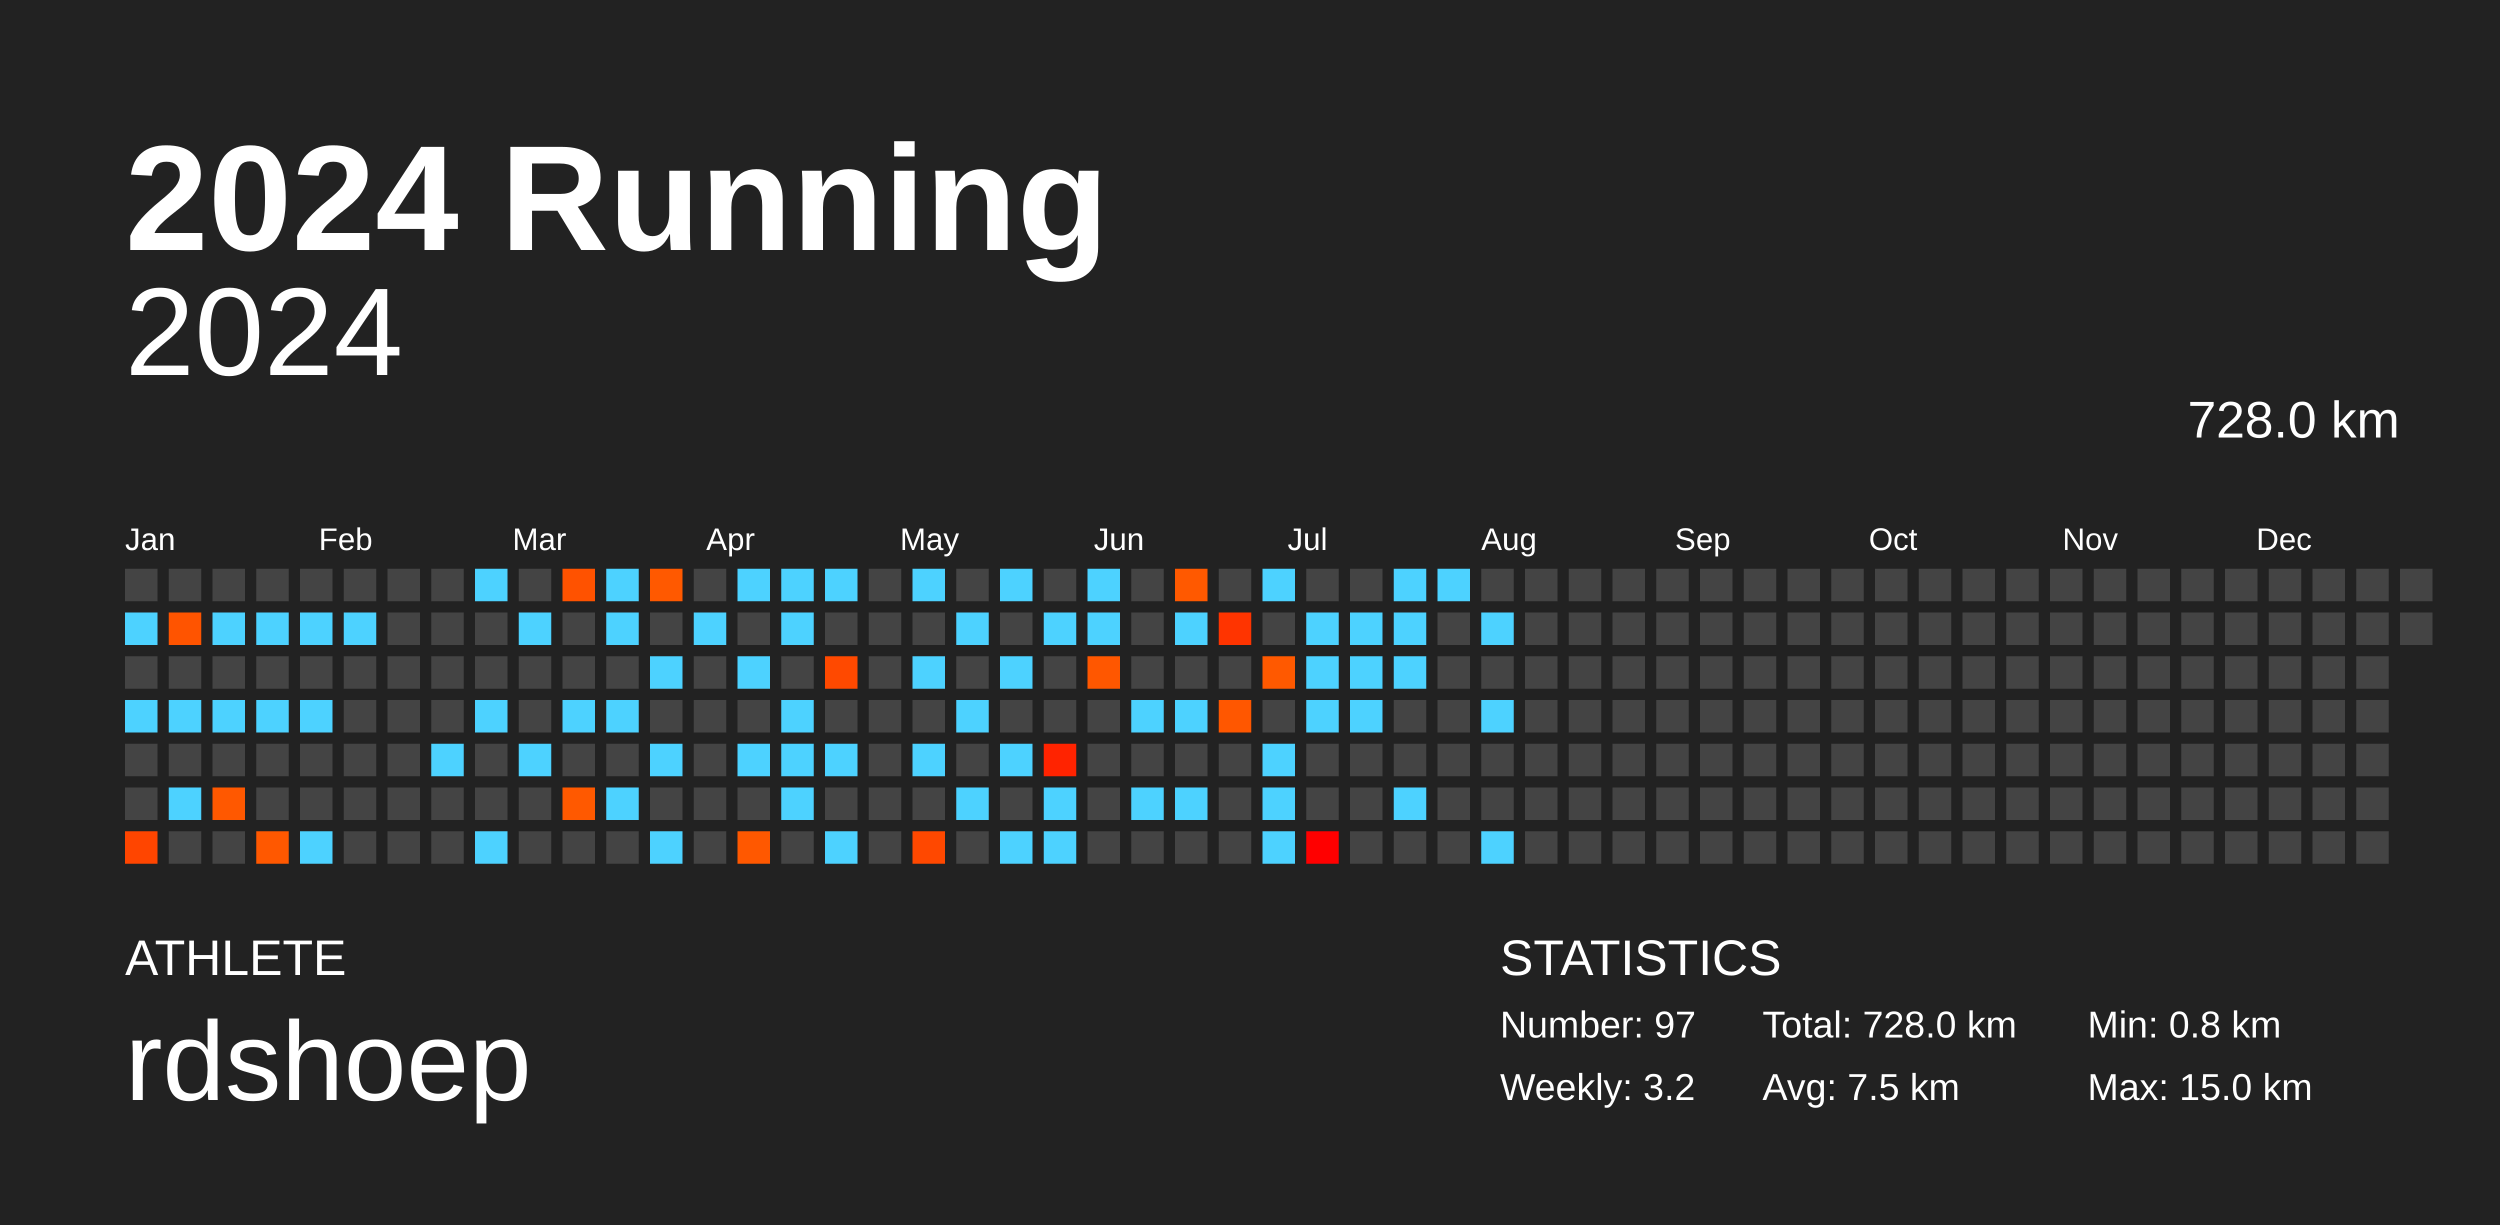
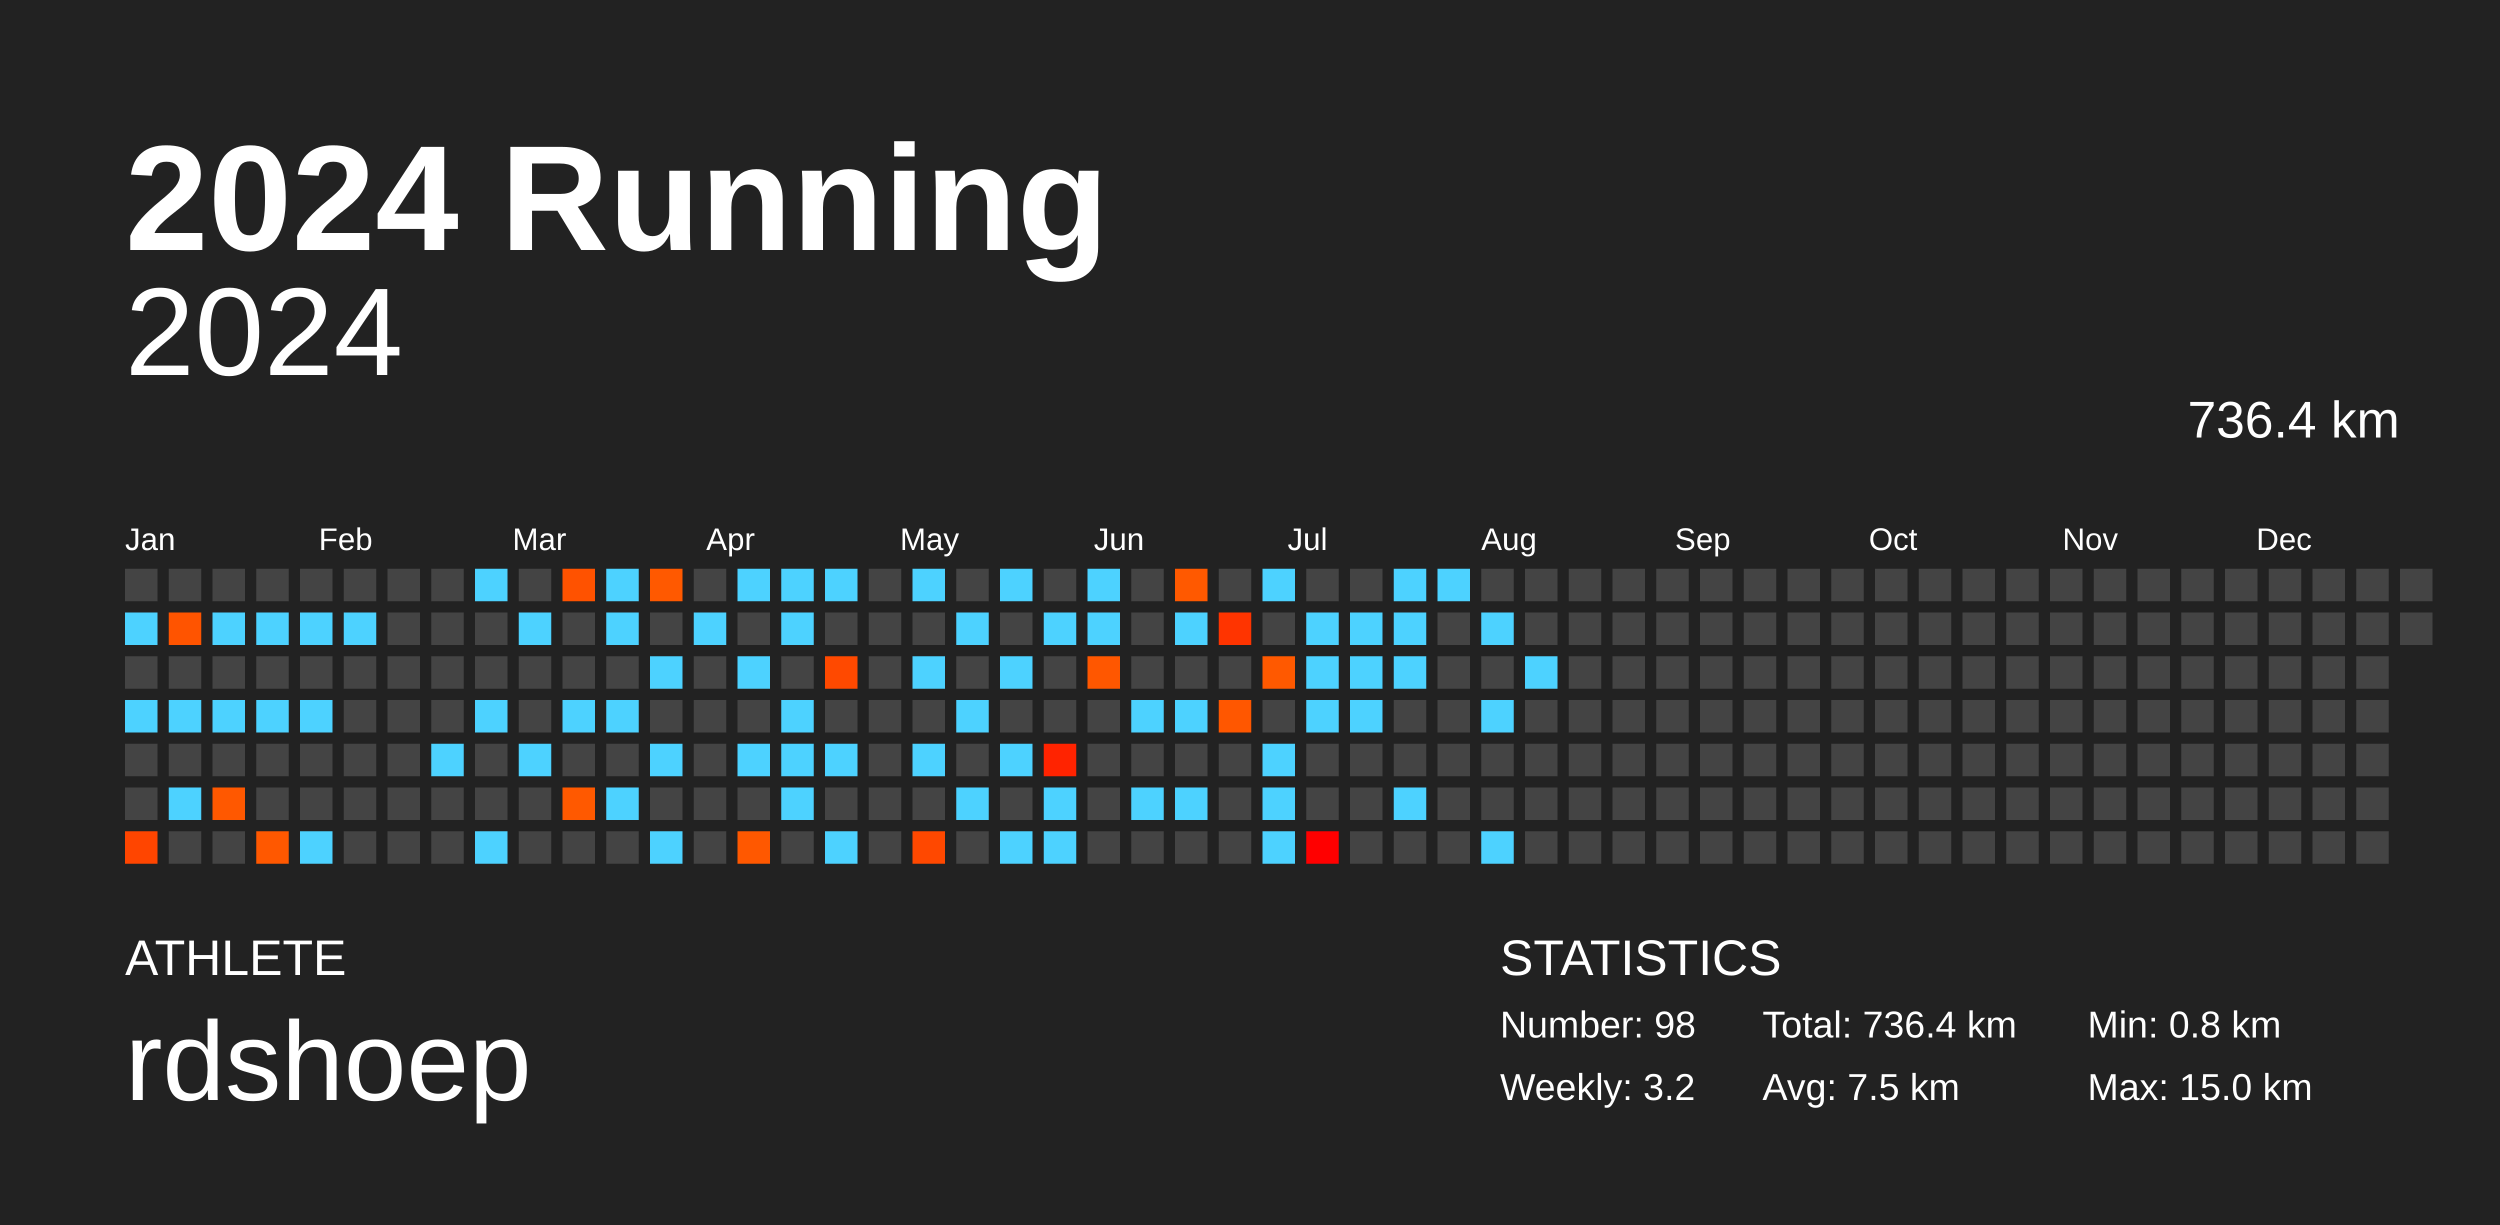
<svg xmlns="http://www.w3.org/2000/svg" baseProfile="full" height="98mm" version="1.1" viewBox="0,0,200,98" width="200mm">
  <defs />
  <rect fill="#222222" height="98" width="200" x="0" y="0" />
  <text fill="#FFFFFF" style="font-size:12px; font-family:Arial; font-weight:bold;" x="10" y="20">2024 Running</text>
  <text fill="#FFFFFF" style="font-size:4px; font-family:Arial" x="10" y="78">ATHLETE</text>
  <text fill="#FFFFFF" style="font-size:9px; font-family:Arial" x="10" y="88">rdshoep</text>
  <text fill="#FFFFFF" style="font-size:4px; font-family:Arial" x="120" y="78">STATISTICS</text>
-   <text fill="#FFFFFF" style="font-size:3px; font-family:Arial" x="120" y="83">Number: 97</text>
+   <text fill="#FFFFFF" style="font-size:3px; font-family:Arial" x="120" y="83">Number: 98</text>
  <text fill="#FFFFFF" style="font-size:3px; font-family:Arial" x="120" y="88">Weekly: 3.2</text>
-   <text fill="#FFFFFF" style="font-size:3px; font-family:Arial" x="141" y="83">Total: 728.0 km</text>
+   <text fill="#FFFFFF" style="font-size:3px; font-family:Arial" x="141" y="83">Total: 736.4 km</text>
  <text fill="#FFFFFF" style="font-size:3px; font-family:Arial" x="141" y="88">Avg: 7.5 km</text>
  <text fill="#FFFFFF" style="font-size:3px; font-family:Arial" x="167" y="83">Min: 0.8 km</text>
  <text fill="#FFFFFF" style="font-size:3px; font-family:Arial" x="167" y="88">Max: 15.0 km</text>
  <text alignment-baseline="hanging" fill="#FFFFFF" style="font-size:10.0px; font-family:Arial;" x="10" y="30">2024</text>
-   <text alignment-baseline="hanging" fill="#FFFFFF" style="font-size:4.125px; font-family:Arial;" x="175" y="35">728.0 km</text>
+   <text alignment-baseline="hanging" fill="#FFFFFF" style="font-size:4.125px; font-family:Arial;" x="175" y="35">736.4 km</text>
  <text fill="#FFFFFF" style="font-size:2.5px; font-family:Arial" x="10.0" y="44">Jan</text>
  <text fill="#FFFFFF" style="font-size:2.5px; font-family:Arial" x="25.5" y="44">Feb</text>
  <text fill="#FFFFFF" style="font-size:2.5px; font-family:Arial" x="41.0" y="44">Mar</text>
  <text fill="#FFFFFF" style="font-size:2.5px; font-family:Arial" x="56.5" y="44">Apr</text>
  <text fill="#FFFFFF" style="font-size:2.5px; font-family:Arial" x="72.0" y="44">May</text>
  <text fill="#FFFFFF" style="font-size:2.5px; font-family:Arial" x="87.5" y="44">Jun</text>
  <text fill="#FFFFFF" style="font-size:2.5px; font-family:Arial" x="103.0" y="44">Jul</text>
  <text fill="#FFFFFF" style="font-size:2.5px; font-family:Arial" x="118.5" y="44">Aug</text>
  <text fill="#FFFFFF" style="font-size:2.5px; font-family:Arial" x="134.0" y="44">Sep</text>
  <text fill="#FFFFFF" style="font-size:2.5px; font-family:Arial" x="149.5" y="44">Oct</text>
  <text fill="#FFFFFF" style="font-size:2.5px; font-family:Arial" x="165.0" y="44">Nov</text>
  <text fill="#FFFFFF" style="font-size:2.5px; font-family:Arial" x="180.5" y="44">Dec</text>
  <rect fill="#444444" height="2.6" width="2.6" x="10.0" y="45.5" />
  <rect fill="#4dd2ff" height="2.6" width="2.6" x="10.0" y="49.0" />
  <rect fill="#444444" height="2.6" width="2.6" x="10.0" y="52.5" />
  <rect fill="#4dd2ff" height="2.6" width="2.6" x="10.0" y="56.0" />
  <rect fill="#444444" height="2.6" width="2.6" x="10.0" y="59.5" />
  <rect fill="#444444" height="2.6" width="2.6" x="10.0" y="63.0" />
  <rect fill="#ff4500" height="2.6" width="2.6" x="10.0" y="66.5" />
  <rect fill="#444444" height="2.6" width="2.6" x="13.5" y="45.5" />
  <rect fill="#ff5400" height="2.6" width="2.6" x="13.5" y="49.0" />
  <rect fill="#444444" height="2.6" width="2.6" x="13.5" y="52.5" />
  <rect fill="#4dd2ff" height="2.6" width="2.6" x="13.5" y="56.0" />
  <rect fill="#444444" height="2.6" width="2.6" x="13.5" y="59.5" />
  <rect fill="#4dd2ff" height="2.6" width="2.6" x="13.5" y="63.0" />
  <rect fill="#444444" height="2.6" width="2.6" x="13.5" y="66.5" />
  <rect fill="#444444" height="2.6" width="2.6" x="17.0" y="45.5" />
  <rect fill="#4dd2ff" height="2.6" width="2.6" x="17.0" y="49.0" />
  <rect fill="#444444" height="2.6" width="2.6" x="17.0" y="52.5" />
  <rect fill="#4dd2ff" height="2.6" width="2.6" x="17.0" y="56.0" />
  <rect fill="#444444" height="2.6" width="2.6" x="17.0" y="59.5" />
  <rect fill="#ff5800" height="2.6" width="2.6" x="17.0" y="63.0" />
  <rect fill="#444444" height="2.6" width="2.6" x="17.0" y="66.5" />
  <rect fill="#444444" height="2.6" width="2.6" x="20.5" y="45.5" />
  <rect fill="#4dd2ff" height="2.6" width="2.6" x="20.5" y="49.0" />
  <rect fill="#444444" height="2.6" width="2.6" x="20.5" y="52.5" />
  <rect fill="#4dd2ff" height="2.6" width="2.6" x="20.5" y="56.0" />
  <rect fill="#444444" height="2.6" width="2.6" x="20.5" y="59.5" />
  <rect fill="#444444" height="2.6" width="2.6" x="20.5" y="63.0" />
  <rect fill="#ff5800" height="2.6" width="2.6" x="20.5" y="66.5" />
  <rect fill="#444444" height="2.6" width="2.6" x="24.0" y="45.5" />
  <rect fill="#4dd2ff" height="2.6" width="2.6" x="24.0" y="49.0" />
  <rect fill="#444444" height="2.6" width="2.6" x="24.0" y="52.5" />
  <rect fill="#4dd2ff" height="2.6" width="2.6" x="24.0" y="56.0" />
  <rect fill="#444444" height="2.6" width="2.6" x="24.0" y="59.5" />
  <rect fill="#444444" height="2.6" width="2.6" x="24.0" y="63.0" />
  <rect fill="#4dd2ff" height="2.6" width="2.6" x="24.0" y="66.5" />
  <rect fill="#444444" height="2.6" width="2.6" x="27.5" y="45.5" />
  <rect fill="#4dd2ff" height="2.6" width="2.6" x="27.5" y="49.0" />
  <rect fill="#444444" height="2.6" width="2.6" x="27.5" y="52.5" />
  <rect fill="#444444" height="2.6" width="2.6" x="27.5" y="56.0" />
  <rect fill="#444444" height="2.6" width="2.6" x="27.5" y="59.5" />
  <rect fill="#444444" height="2.6" width="2.6" x="27.5" y="63.0" />
  <rect fill="#444444" height="2.6" width="2.6" x="27.5" y="66.5" />
  <rect fill="#444444" height="2.6" width="2.6" x="31.0" y="45.5" />
  <rect fill="#444444" height="2.6" width="2.6" x="31.0" y="49.0" />
  <rect fill="#444444" height="2.6" width="2.6" x="31.0" y="52.5" />
  <rect fill="#444444" height="2.6" width="2.6" x="31.0" y="56.0" />
  <rect fill="#444444" height="2.6" width="2.6" x="31.0" y="59.5" />
  <rect fill="#444444" height="2.6" width="2.6" x="31.0" y="63.0" />
  <rect fill="#444444" height="2.6" width="2.6" x="31.0" y="66.5" />
  <rect fill="#444444" height="2.6" width="2.6" x="34.5" y="45.5" />
  <rect fill="#444444" height="2.6" width="2.6" x="34.5" y="49.0" />
  <rect fill="#444444" height="2.6" width="2.6" x="34.5" y="52.5" />
  <rect fill="#444444" height="2.6" width="2.6" x="34.5" y="56.0" />
  <rect fill="#4dd2ff" height="2.6" width="2.6" x="34.5" y="59.5" />
  <rect fill="#444444" height="2.6" width="2.6" x="34.5" y="63.0" />
  <rect fill="#444444" height="2.6" width="2.6" x="34.5" y="66.5" />
  <rect fill="#4dd2ff" height="2.6" width="2.6" x="38.0" y="45.5" />
  <rect fill="#444444" height="2.6" width="2.6" x="38.0" y="49.0" />
  <rect fill="#444444" height="2.6" width="2.6" x="38.0" y="52.5" />
  <rect fill="#4dd2ff" height="2.6" width="2.6" x="38.0" y="56.0" />
  <rect fill="#444444" height="2.6" width="2.6" x="38.0" y="59.5" />
  <rect fill="#444444" height="2.6" width="2.6" x="38.0" y="63.0" />
  <rect fill="#4dd2ff" height="2.6" width="2.6" x="38.0" y="66.5" />
  <rect fill="#444444" height="2.6" width="2.6" x="41.5" y="45.5" />
  <rect fill="#4dd2ff" height="2.6" width="2.6" x="41.5" y="49.0" />
  <rect fill="#444444" height="2.6" width="2.6" x="41.5" y="52.5" />
  <rect fill="#444444" height="2.6" width="2.6" x="41.5" y="56.0" />
  <rect fill="#4dd2ff" height="2.6" width="2.6" x="41.5" y="59.5" />
  <rect fill="#444444" height="2.6" width="2.6" x="41.5" y="63.0" />
  <rect fill="#444444" height="2.6" width="2.6" x="41.5" y="66.5" />
  <rect fill="#ff5200" height="2.6" width="2.6" x="45.0" y="45.5" />
  <rect fill="#444444" height="2.6" width="2.6" x="45.0" y="49.0" />
  <rect fill="#444444" height="2.6" width="2.6" x="45.0" y="52.5" />
  <rect fill="#4dd2ff" height="2.6" width="2.6" x="45.0" y="56.0" />
  <rect fill="#444444" height="2.6" width="2.6" x="45.0" y="59.5" />
  <rect fill="#ff5900" height="2.6" width="2.6" x="45.0" y="63.0" />
  <rect fill="#444444" height="2.6" width="2.6" x="45.0" y="66.5" />
  <rect fill="#4dd2ff" height="2.6" width="2.6" x="48.5" y="45.5" />
  <rect fill="#4dd2ff" height="2.6" width="2.6" x="48.5" y="49.0" />
  <rect fill="#444444" height="2.6" width="2.6" x="48.5" y="52.5" />
  <rect fill="#4dd2ff" height="2.6" width="2.6" x="48.5" y="56.0" />
  <rect fill="#444444" height="2.6" width="2.6" x="48.5" y="59.5" />
  <rect fill="#4dd2ff" height="2.6" width="2.6" x="48.5" y="63.0" />
  <rect fill="#444444" height="2.6" width="2.6" x="48.5" y="66.5" />
  <rect fill="#ff5900" height="2.6" width="2.6" x="52.0" y="45.5" />
  <rect fill="#444444" height="2.6" width="2.6" x="52.0" y="49.0" />
  <rect fill="#4dd2ff" height="2.6" width="2.6" x="52.0" y="52.5" />
  <rect fill="#444444" height="2.6" width="2.6" x="52.0" y="56.0" />
  <rect fill="#4dd2ff" height="2.6" width="2.6" x="52.0" y="59.5" />
  <rect fill="#444444" height="2.6" width="2.6" x="52.0" y="63.0" />
  <rect fill="#4dd2ff" height="2.6" width="2.6" x="52.0" y="66.5" />
  <rect fill="#444444" height="2.6" width="2.6" x="55.5" y="45.5" />
  <rect fill="#4dd2ff" height="2.6" width="2.6" x="55.5" y="49.0" />
  <rect fill="#444444" height="2.6" width="2.6" x="55.5" y="52.5" />
  <rect fill="#444444" height="2.6" width="2.6" x="55.5" y="56.0" />
  <rect fill="#444444" height="2.6" width="2.6" x="55.5" y="59.5" />
  <rect fill="#444444" height="2.6" width="2.6" x="55.5" y="63.0" />
  <rect fill="#444444" height="2.6" width="2.6" x="55.5" y="66.5" />
  <rect fill="#4dd2ff" height="2.6" width="2.6" x="59.0" y="45.5" />
  <rect fill="#444444" height="2.6" width="2.6" x="59.0" y="49.0" />
  <rect fill="#4dd2ff" height="2.6" width="2.6" x="59.0" y="52.5" />
  <rect fill="#444444" height="2.6" width="2.6" x="59.0" y="56.0" />
  <rect fill="#4dd2ff" height="2.6" width="2.6" x="59.0" y="59.5" />
  <rect fill="#444444" height="2.6" width="2.6" x="59.0" y="63.0" />
  <rect fill="#ff5800" height="2.6" width="2.6" x="59.0" y="66.5" />
  <rect fill="#4dd2ff" height="2.6" width="2.6" x="62.5" y="45.5" />
  <rect fill="#4dd2ff" height="2.6" width="2.6" x="62.5" y="49.0" />
  <rect fill="#444444" height="2.6" width="2.6" x="62.5" y="52.5" />
  <rect fill="#4dd2ff" height="2.6" width="2.6" x="62.5" y="56.0" />
  <rect fill="#4dd2ff" height="2.6" width="2.6" x="62.5" y="59.5" />
  <rect fill="#4dd2ff" height="2.6" width="2.6" x="62.5" y="63.0" />
  <rect fill="#444444" height="2.6" width="2.6" x="62.5" y="66.5" />
  <rect fill="#4dd2ff" height="2.6" width="2.6" x="66.0" y="45.5" />
  <rect fill="#444444" height="2.6" width="2.6" x="66.0" y="49.0" />
  <rect fill="#ff4900" height="2.6" width="2.6" x="66.0" y="52.5" />
  <rect fill="#444444" height="2.6" width="2.6" x="66.0" y="56.0" />
  <rect fill="#4dd2ff" height="2.6" width="2.6" x="66.0" y="59.5" />
  <rect fill="#444444" height="2.6" width="2.6" x="66.0" y="63.0" />
  <rect fill="#4dd2ff" height="2.6" width="2.6" x="66.0" y="66.5" />
  <rect fill="#444444" height="2.6" width="2.6" x="69.5" y="45.5" />
  <rect fill="#444444" height="2.6" width="2.6" x="69.5" y="49.0" />
  <rect fill="#444444" height="2.6" width="2.6" x="69.5" y="52.5" />
  <rect fill="#444444" height="2.6" width="2.6" x="69.5" y="56.0" />
  <rect fill="#444444" height="2.6" width="2.6" x="69.5" y="59.5" />
  <rect fill="#444444" height="2.6" width="2.6" x="69.5" y="63.0" />
  <rect fill="#444444" height="2.6" width="2.6" x="69.5" y="66.5" />
  <rect fill="#4dd2ff" height="2.6" width="2.6" x="73.0" y="45.5" />
  <rect fill="#444444" height="2.6" width="2.6" x="73.0" y="49.0" />
  <rect fill="#4dd2ff" height="2.6" width="2.6" x="73.0" y="52.5" />
  <rect fill="#444444" height="2.6" width="2.6" x="73.0" y="56.0" />
  <rect fill="#4dd2ff" height="2.6" width="2.6" x="73.0" y="59.5" />
  <rect fill="#444444" height="2.6" width="2.6" x="73.0" y="63.0" />
  <rect fill="#ff4800" height="2.6" width="2.6" x="73.0" y="66.5" />
  <rect fill="#444444" height="2.6" width="2.6" x="76.5" y="45.5" />
  <rect fill="#4dd2ff" height="2.6" width="2.6" x="76.5" y="49.0" />
  <rect fill="#444444" height="2.6" width="2.6" x="76.5" y="52.5" />
  <rect fill="#4dd2ff" height="2.6" width="2.6" x="76.5" y="56.0" />
  <rect fill="#444444" height="2.6" width="2.6" x="76.5" y="59.5" />
  <rect fill="#4dd2ff" height="2.6" width="2.6" x="76.5" y="63.0" />
  <rect fill="#444444" height="2.6" width="2.6" x="76.5" y="66.5" />
  <rect fill="#4dd2ff" height="2.6" width="2.6" x="80.0" y="45.5" />
  <rect fill="#444444" height="2.6" width="2.6" x="80.0" y="49.0" />
  <rect fill="#4dd2ff" height="2.6" width="2.6" x="80.0" y="52.5" />
  <rect fill="#444444" height="2.6" width="2.6" x="80.0" y="56.0" />
  <rect fill="#4dd2ff" height="2.6" width="2.6" x="80.0" y="59.5" />
  <rect fill="#444444" height="2.6" width="2.6" x="80.0" y="63.0" />
  <rect fill="#4dd2ff" height="2.6" width="2.6" x="80.0" y="66.5" />
  <rect fill="#444444" height="2.6" width="2.6" x="83.5" y="45.5" />
  <rect fill="#4dd2ff" height="2.6" width="2.6" x="83.5" y="49.0" />
  <rect fill="#444444" height="2.6" width="2.6" x="83.5" y="52.5" />
  <rect fill="#444444" height="2.6" width="2.6" x="83.5" y="56.0" />
  <rect fill="#ff2300" height="2.6" width="2.6" x="83.5" y="59.5" />
  <rect fill="#4dd2ff" height="2.6" width="2.6" x="83.5" y="63.0" />
  <rect fill="#4dd2ff" height="2.6" width="2.6" x="83.5" y="66.5" />
  <rect fill="#4dd2ff" height="2.6" width="2.6" x="87.0" y="45.5" />
  <rect fill="#4dd2ff" height="2.6" width="2.6" x="87.0" y="49.0" />
  <rect fill="#ff5700" height="2.6" width="2.6" x="87.0" y="52.5" />
  <rect fill="#444444" height="2.6" width="2.6" x="87.0" y="56.0" />
  <rect fill="#444444" height="2.6" width="2.6" x="87.0" y="59.5" />
  <rect fill="#444444" height="2.6" width="2.6" x="87.0" y="63.0" />
  <rect fill="#444444" height="2.6" width="2.6" x="87.0" y="66.5" />
  <rect fill="#444444" height="2.6" width="2.6" x="90.5" y="45.5" />
  <rect fill="#444444" height="2.6" width="2.6" x="90.5" y="49.0" />
  <rect fill="#444444" height="2.6" width="2.6" x="90.5" y="52.5" />
  <rect fill="#4dd2ff" height="2.6" width="2.6" x="90.5" y="56.0" />
  <rect fill="#444444" height="2.6" width="2.6" x="90.5" y="59.5" />
  <rect fill="#4dd2ff" height="2.6" width="2.6" x="90.5" y="63.0" />
  <rect fill="#444444" height="2.6" width="2.6" x="90.5" y="66.5" />
  <rect fill="#ff5900" height="2.6" width="2.6" x="94.0" y="45.5" />
  <rect fill="#4dd2ff" height="2.6" width="2.6" x="94.0" y="49.0" />
  <rect fill="#444444" height="2.6" width="2.6" x="94.0" y="52.5" />
  <rect fill="#4dd2ff" height="2.6" width="2.6" x="94.0" y="56.0" />
  <rect fill="#444444" height="2.6" width="2.6" x="94.0" y="59.5" />
  <rect fill="#4dd2ff" height="2.6" width="2.6" x="94.0" y="63.0" />
  <rect fill="#444444" height="2.6" width="2.6" x="94.0" y="66.5" />
  <rect fill="#444444" height="2.6" width="2.6" x="97.5" y="45.5" />
  <rect fill="#ff3400" height="2.6" width="2.6" x="97.5" y="49.0" />
  <rect fill="#444444" height="2.6" width="2.6" x="97.5" y="52.5" />
  <rect fill="#ff5700" height="2.6" width="2.6" x="97.5" y="56.0" />
  <rect fill="#444444" height="2.6" width="2.6" x="97.5" y="59.5" />
  <rect fill="#444444" height="2.6" width="2.6" x="97.5" y="63.0" />
  <rect fill="#444444" height="2.6" width="2.6" x="97.5" y="66.5" />
  <rect fill="#4dd2ff" height="2.6" width="2.6" x="101.0" y="45.5" />
  <rect fill="#444444" height="2.6" width="2.6" x="101.0" y="49.0" />
  <rect fill="#ff5900" height="2.6" width="2.6" x="101.0" y="52.5" />
  <rect fill="#444444" height="2.6" width="2.6" x="101.0" y="56.0" />
  <rect fill="#4dd2ff" height="2.6" width="2.6" x="101.0" y="59.5" />
  <rect fill="#4dd2ff" height="2.6" width="2.6" x="101.0" y="63.0" />
  <rect fill="#4dd2ff" height="2.6" width="2.6" x="101.0" y="66.5" />
  <rect fill="#444444" height="2.6" width="2.6" x="104.5" y="45.5" />
  <rect fill="#4dd2ff" height="2.6" width="2.6" x="104.5" y="49.0" />
  <rect fill="#4dd2ff" height="2.6" width="2.6" x="104.5" y="52.5" />
  <rect fill="#4dd2ff" height="2.6" width="2.6" x="104.5" y="56.0" />
  <rect fill="#444444" height="2.6" width="2.6" x="104.5" y="59.5" />
  <rect fill="#444444" height="2.6" width="2.6" x="104.5" y="63.0" />
  <rect fill="#ff0000" height="2.6" width="2.6" x="104.5" y="66.5" />
  <rect fill="#444444" height="2.6" width="2.6" x="108.0" y="45.5" />
  <rect fill="#4dd2ff" height="2.6" width="2.6" x="108.0" y="49.0" />
  <rect fill="#4dd2ff" height="2.6" width="2.6" x="108.0" y="52.5" />
  <rect fill="#4dd2ff" height="2.6" width="2.6" x="108.0" y="56.0" />
  <rect fill="#444444" height="2.6" width="2.6" x="108.0" y="59.5" />
  <rect fill="#444444" height="2.6" width="2.6" x="108.0" y="63.0" />
  <rect fill="#444444" height="2.6" width="2.6" x="108.0" y="66.5" />
  <rect fill="#4dd2ff" height="2.6" width="2.6" x="111.5" y="45.5" />
  <rect fill="#4dd2ff" height="2.6" width="2.6" x="111.5" y="49.0" />
  <rect fill="#4dd2ff" height="2.6" width="2.6" x="111.5" y="52.5" />
  <rect fill="#444444" height="2.6" width="2.6" x="111.5" y="56.0" />
  <rect fill="#444444" height="2.6" width="2.6" x="111.5" y="59.5" />
  <rect fill="#4dd2ff" height="2.6" width="2.6" x="111.5" y="63.0" />
  <rect fill="#444444" height="2.6" width="2.6" x="111.5" y="66.5" />
  <rect fill="#4dd2ff" height="2.6" width="2.6" x="115.0" y="45.5" />
  <rect fill="#444444" height="2.6" width="2.6" x="115.0" y="49.0" />
  <rect fill="#444444" height="2.6" width="2.6" x="115.0" y="52.5" />
  <rect fill="#444444" height="2.6" width="2.6" x="115.0" y="56.0" />
  <rect fill="#444444" height="2.6" width="2.6" x="115.0" y="59.5" />
  <rect fill="#444444" height="2.6" width="2.6" x="115.0" y="63.0" />
  <rect fill="#444444" height="2.6" width="2.6" x="115.0" y="66.5" />
  <rect fill="#444444" height="2.6" width="2.6" x="118.5" y="45.5" />
  <rect fill="#4dd2ff" height="2.6" width="2.6" x="118.5" y="49.0" />
  <rect fill="#444444" height="2.6" width="2.6" x="118.5" y="52.5" />
  <rect fill="#4dd2ff" height="2.6" width="2.6" x="118.5" y="56.0" />
  <rect fill="#444444" height="2.6" width="2.6" x="118.5" y="59.5" />
  <rect fill="#444444" height="2.6" width="2.6" x="118.5" y="63.0" />
  <rect fill="#4dd2ff" height="2.6" width="2.6" x="118.5" y="66.5" />
  <rect fill="#444444" height="2.6" width="2.6" x="122.0" y="45.5" />
  <rect fill="#444444" height="2.6" width="2.6" x="122.0" y="49.0" />
-   <rect fill="#444444" height="2.6" width="2.6" x="122.0" y="52.5" />
+   <rect fill="#4dd2ff" height="2.6" width="2.6" x="122.0" y="52.5" />
  <rect fill="#444444" height="2.6" width="2.6" x="122.0" y="56.0" />
  <rect fill="#444444" height="2.6" width="2.6" x="122.0" y="59.5" />
  <rect fill="#444444" height="2.6" width="2.6" x="122.0" y="63.0" />
  <rect fill="#444444" height="2.6" width="2.6" x="122.0" y="66.5" />
  <rect fill="#444444" height="2.6" width="2.6" x="125.5" y="45.5" />
  <rect fill="#444444" height="2.6" width="2.6" x="125.5" y="49.0" />
  <rect fill="#444444" height="2.6" width="2.6" x="125.5" y="52.5" />
  <rect fill="#444444" height="2.6" width="2.6" x="125.5" y="56.0" />
  <rect fill="#444444" height="2.6" width="2.6" x="125.5" y="59.5" />
  <rect fill="#444444" height="2.6" width="2.6" x="125.5" y="63.0" />
  <rect fill="#444444" height="2.6" width="2.6" x="125.5" y="66.5" />
  <rect fill="#444444" height="2.6" width="2.6" x="129.0" y="45.5" />
  <rect fill="#444444" height="2.6" width="2.6" x="129.0" y="49.0" />
  <rect fill="#444444" height="2.6" width="2.6" x="129.0" y="52.5" />
  <rect fill="#444444" height="2.6" width="2.6" x="129.0" y="56.0" />
  <rect fill="#444444" height="2.6" width="2.6" x="129.0" y="59.5" />
  <rect fill="#444444" height="2.6" width="2.6" x="129.0" y="63.0" />
  <rect fill="#444444" height="2.6" width="2.6" x="129.0" y="66.5" />
  <rect fill="#444444" height="2.6" width="2.6" x="132.5" y="45.5" />
  <rect fill="#444444" height="2.6" width="2.6" x="132.5" y="49.0" />
  <rect fill="#444444" height="2.6" width="2.6" x="132.5" y="52.5" />
  <rect fill="#444444" height="2.6" width="2.6" x="132.5" y="56.0" />
  <rect fill="#444444" height="2.6" width="2.6" x="132.5" y="59.5" />
  <rect fill="#444444" height="2.6" width="2.6" x="132.5" y="63.0" />
  <rect fill="#444444" height="2.6" width="2.6" x="132.5" y="66.5" />
  <rect fill="#444444" height="2.6" width="2.6" x="136.0" y="45.5" />
  <rect fill="#444444" height="2.6" width="2.6" x="136.0" y="49.0" />
  <rect fill="#444444" height="2.6" width="2.6" x="136.0" y="52.5" />
  <rect fill="#444444" height="2.6" width="2.6" x="136.0" y="56.0" />
  <rect fill="#444444" height="2.6" width="2.6" x="136.0" y="59.5" />
  <rect fill="#444444" height="2.6" width="2.6" x="136.0" y="63.0" />
  <rect fill="#444444" height="2.6" width="2.6" x="136.0" y="66.5" />
  <rect fill="#444444" height="2.6" width="2.6" x="139.5" y="45.5" />
  <rect fill="#444444" height="2.6" width="2.6" x="139.5" y="49.0" />
  <rect fill="#444444" height="2.6" width="2.6" x="139.5" y="52.5" />
  <rect fill="#444444" height="2.6" width="2.6" x="139.5" y="56.0" />
  <rect fill="#444444" height="2.6" width="2.6" x="139.5" y="59.5" />
  <rect fill="#444444" height="2.6" width="2.6" x="139.5" y="63.0" />
  <rect fill="#444444" height="2.6" width="2.6" x="139.5" y="66.5" />
  <rect fill="#444444" height="2.6" width="2.6" x="143.0" y="45.5" />
  <rect fill="#444444" height="2.6" width="2.6" x="143.0" y="49.0" />
  <rect fill="#444444" height="2.6" width="2.6" x="143.0" y="52.5" />
  <rect fill="#444444" height="2.6" width="2.6" x="143.0" y="56.0" />
  <rect fill="#444444" height="2.6" width="2.6" x="143.0" y="59.5" />
  <rect fill="#444444" height="2.6" width="2.6" x="143.0" y="63.0" />
  <rect fill="#444444" height="2.6" width="2.6" x="143.0" y="66.5" />
  <rect fill="#444444" height="2.6" width="2.6" x="146.5" y="45.5" />
  <rect fill="#444444" height="2.6" width="2.6" x="146.5" y="49.0" />
  <rect fill="#444444" height="2.6" width="2.6" x="146.5" y="52.5" />
  <rect fill="#444444" height="2.6" width="2.6" x="146.5" y="56.0" />
  <rect fill="#444444" height="2.6" width="2.6" x="146.5" y="59.5" />
  <rect fill="#444444" height="2.6" width="2.6" x="146.5" y="63.0" />
  <rect fill="#444444" height="2.6" width="2.6" x="146.5" y="66.5" />
  <rect fill="#444444" height="2.6" width="2.6" x="150.0" y="45.5" />
  <rect fill="#444444" height="2.6" width="2.6" x="150.0" y="49.0" />
  <rect fill="#444444" height="2.6" width="2.6" x="150.0" y="52.5" />
  <rect fill="#444444" height="2.6" width="2.6" x="150.0" y="56.0" />
  <rect fill="#444444" height="2.6" width="2.6" x="150.0" y="59.5" />
  <rect fill="#444444" height="2.6" width="2.6" x="150.0" y="63.0" />
  <rect fill="#444444" height="2.6" width="2.6" x="150.0" y="66.5" />
  <rect fill="#444444" height="2.6" width="2.6" x="153.5" y="45.5" />
  <rect fill="#444444" height="2.6" width="2.6" x="153.5" y="49.0" />
  <rect fill="#444444" height="2.6" width="2.6" x="153.5" y="52.5" />
  <rect fill="#444444" height="2.6" width="2.6" x="153.5" y="56.0" />
  <rect fill="#444444" height="2.6" width="2.6" x="153.5" y="59.5" />
  <rect fill="#444444" height="2.6" width="2.6" x="153.5" y="63.0" />
  <rect fill="#444444" height="2.6" width="2.6" x="153.5" y="66.5" />
  <rect fill="#444444" height="2.6" width="2.6" x="157.0" y="45.5" />
  <rect fill="#444444" height="2.6" width="2.6" x="157.0" y="49.0" />
  <rect fill="#444444" height="2.6" width="2.6" x="157.0" y="52.5" />
  <rect fill="#444444" height="2.6" width="2.6" x="157.0" y="56.0" />
  <rect fill="#444444" height="2.6" width="2.6" x="157.0" y="59.5" />
  <rect fill="#444444" height="2.6" width="2.6" x="157.0" y="63.0" />
  <rect fill="#444444" height="2.6" width="2.6" x="157.0" y="66.5" />
  <rect fill="#444444" height="2.6" width="2.6" x="160.5" y="45.5" />
  <rect fill="#444444" height="2.6" width="2.6" x="160.5" y="49.0" />
  <rect fill="#444444" height="2.6" width="2.6" x="160.5" y="52.5" />
  <rect fill="#444444" height="2.6" width="2.6" x="160.5" y="56.0" />
  <rect fill="#444444" height="2.6" width="2.6" x="160.5" y="59.5" />
  <rect fill="#444444" height="2.6" width="2.6" x="160.5" y="63.0" />
  <rect fill="#444444" height="2.6" width="2.6" x="160.5" y="66.5" />
  <rect fill="#444444" height="2.6" width="2.6" x="164.0" y="45.5" />
  <rect fill="#444444" height="2.6" width="2.6" x="164.0" y="49.0" />
  <rect fill="#444444" height="2.6" width="2.6" x="164.0" y="52.5" />
  <rect fill="#444444" height="2.6" width="2.6" x="164.0" y="56.0" />
  <rect fill="#444444" height="2.6" width="2.6" x="164.0" y="59.5" />
  <rect fill="#444444" height="2.6" width="2.6" x="164.0" y="63.0" />
  <rect fill="#444444" height="2.6" width="2.6" x="164.0" y="66.5" />
  <rect fill="#444444" height="2.6" width="2.6" x="167.5" y="45.5" />
  <rect fill="#444444" height="2.6" width="2.6" x="167.5" y="49.0" />
  <rect fill="#444444" height="2.6" width="2.6" x="167.5" y="52.5" />
  <rect fill="#444444" height="2.6" width="2.6" x="167.5" y="56.0" />
  <rect fill="#444444" height="2.6" width="2.6" x="167.5" y="59.5" />
  <rect fill="#444444" height="2.6" width="2.6" x="167.5" y="63.0" />
  <rect fill="#444444" height="2.6" width="2.6" x="167.5" y="66.5" />
  <rect fill="#444444" height="2.6" width="2.6" x="171.0" y="45.5" />
  <rect fill="#444444" height="2.6" width="2.6" x="171.0" y="49.0" />
  <rect fill="#444444" height="2.6" width="2.6" x="171.0" y="52.5" />
  <rect fill="#444444" height="2.6" width="2.6" x="171.0" y="56.0" />
  <rect fill="#444444" height="2.6" width="2.6" x="171.0" y="59.5" />
  <rect fill="#444444" height="2.6" width="2.6" x="171.0" y="63.0" />
  <rect fill="#444444" height="2.6" width="2.6" x="171.0" y="66.5" />
  <rect fill="#444444" height="2.6" width="2.6" x="174.5" y="45.5" />
  <rect fill="#444444" height="2.6" width="2.6" x="174.5" y="49.0" />
  <rect fill="#444444" height="2.6" width="2.6" x="174.5" y="52.5" />
  <rect fill="#444444" height="2.6" width="2.6" x="174.5" y="56.0" />
  <rect fill="#444444" height="2.6" width="2.6" x="174.5" y="59.5" />
  <rect fill="#444444" height="2.6" width="2.6" x="174.5" y="63.0" />
  <rect fill="#444444" height="2.6" width="2.6" x="174.5" y="66.5" />
  <rect fill="#444444" height="2.6" width="2.6" x="178.0" y="45.5" />
  <rect fill="#444444" height="2.6" width="2.6" x="178.0" y="49.0" />
  <rect fill="#444444" height="2.6" width="2.6" x="178.0" y="52.5" />
  <rect fill="#444444" height="2.6" width="2.6" x="178.0" y="56.0" />
  <rect fill="#444444" height="2.6" width="2.6" x="178.0" y="59.5" />
  <rect fill="#444444" height="2.6" width="2.6" x="178.0" y="63.0" />
  <rect fill="#444444" height="2.6" width="2.6" x="178.0" y="66.5" />
  <rect fill="#444444" height="2.6" width="2.6" x="181.5" y="45.5" />
  <rect fill="#444444" height="2.6" width="2.6" x="181.5" y="49.0" />
  <rect fill="#444444" height="2.6" width="2.6" x="181.5" y="52.5" />
  <rect fill="#444444" height="2.6" width="2.6" x="181.5" y="56.0" />
  <rect fill="#444444" height="2.6" width="2.6" x="181.5" y="59.5" />
  <rect fill="#444444" height="2.6" width="2.6" x="181.5" y="63.0" />
  <rect fill="#444444" height="2.6" width="2.6" x="181.5" y="66.5" />
  <rect fill="#444444" height="2.6" width="2.6" x="185.0" y="45.5" />
  <rect fill="#444444" height="2.6" width="2.6" x="185.0" y="49.0" />
  <rect fill="#444444" height="2.6" width="2.6" x="185.0" y="52.5" />
  <rect fill="#444444" height="2.6" width="2.6" x="185.0" y="56.0" />
  <rect fill="#444444" height="2.6" width="2.6" x="185.0" y="59.5" />
  <rect fill="#444444" height="2.6" width="2.6" x="185.0" y="63.0" />
  <rect fill="#444444" height="2.6" width="2.6" x="185.0" y="66.5" />
  <rect fill="#444444" height="2.6" width="2.6" x="188.5" y="45.5" />
  <rect fill="#444444" height="2.6" width="2.6" x="188.5" y="49.0" />
  <rect fill="#444444" height="2.6" width="2.6" x="188.5" y="52.5" />
  <rect fill="#444444" height="2.6" width="2.6" x="188.5" y="56.0" />
  <rect fill="#444444" height="2.6" width="2.6" x="188.5" y="59.5" />
  <rect fill="#444444" height="2.6" width="2.6" x="188.5" y="63.0" />
  <rect fill="#444444" height="2.6" width="2.6" x="188.5" y="66.5" />
  <rect fill="#444444" height="2.6" width="2.6" x="192.0" y="45.5" />
  <rect fill="#444444" height="2.6" width="2.6" x="192.0" y="49.0" />
</svg>
